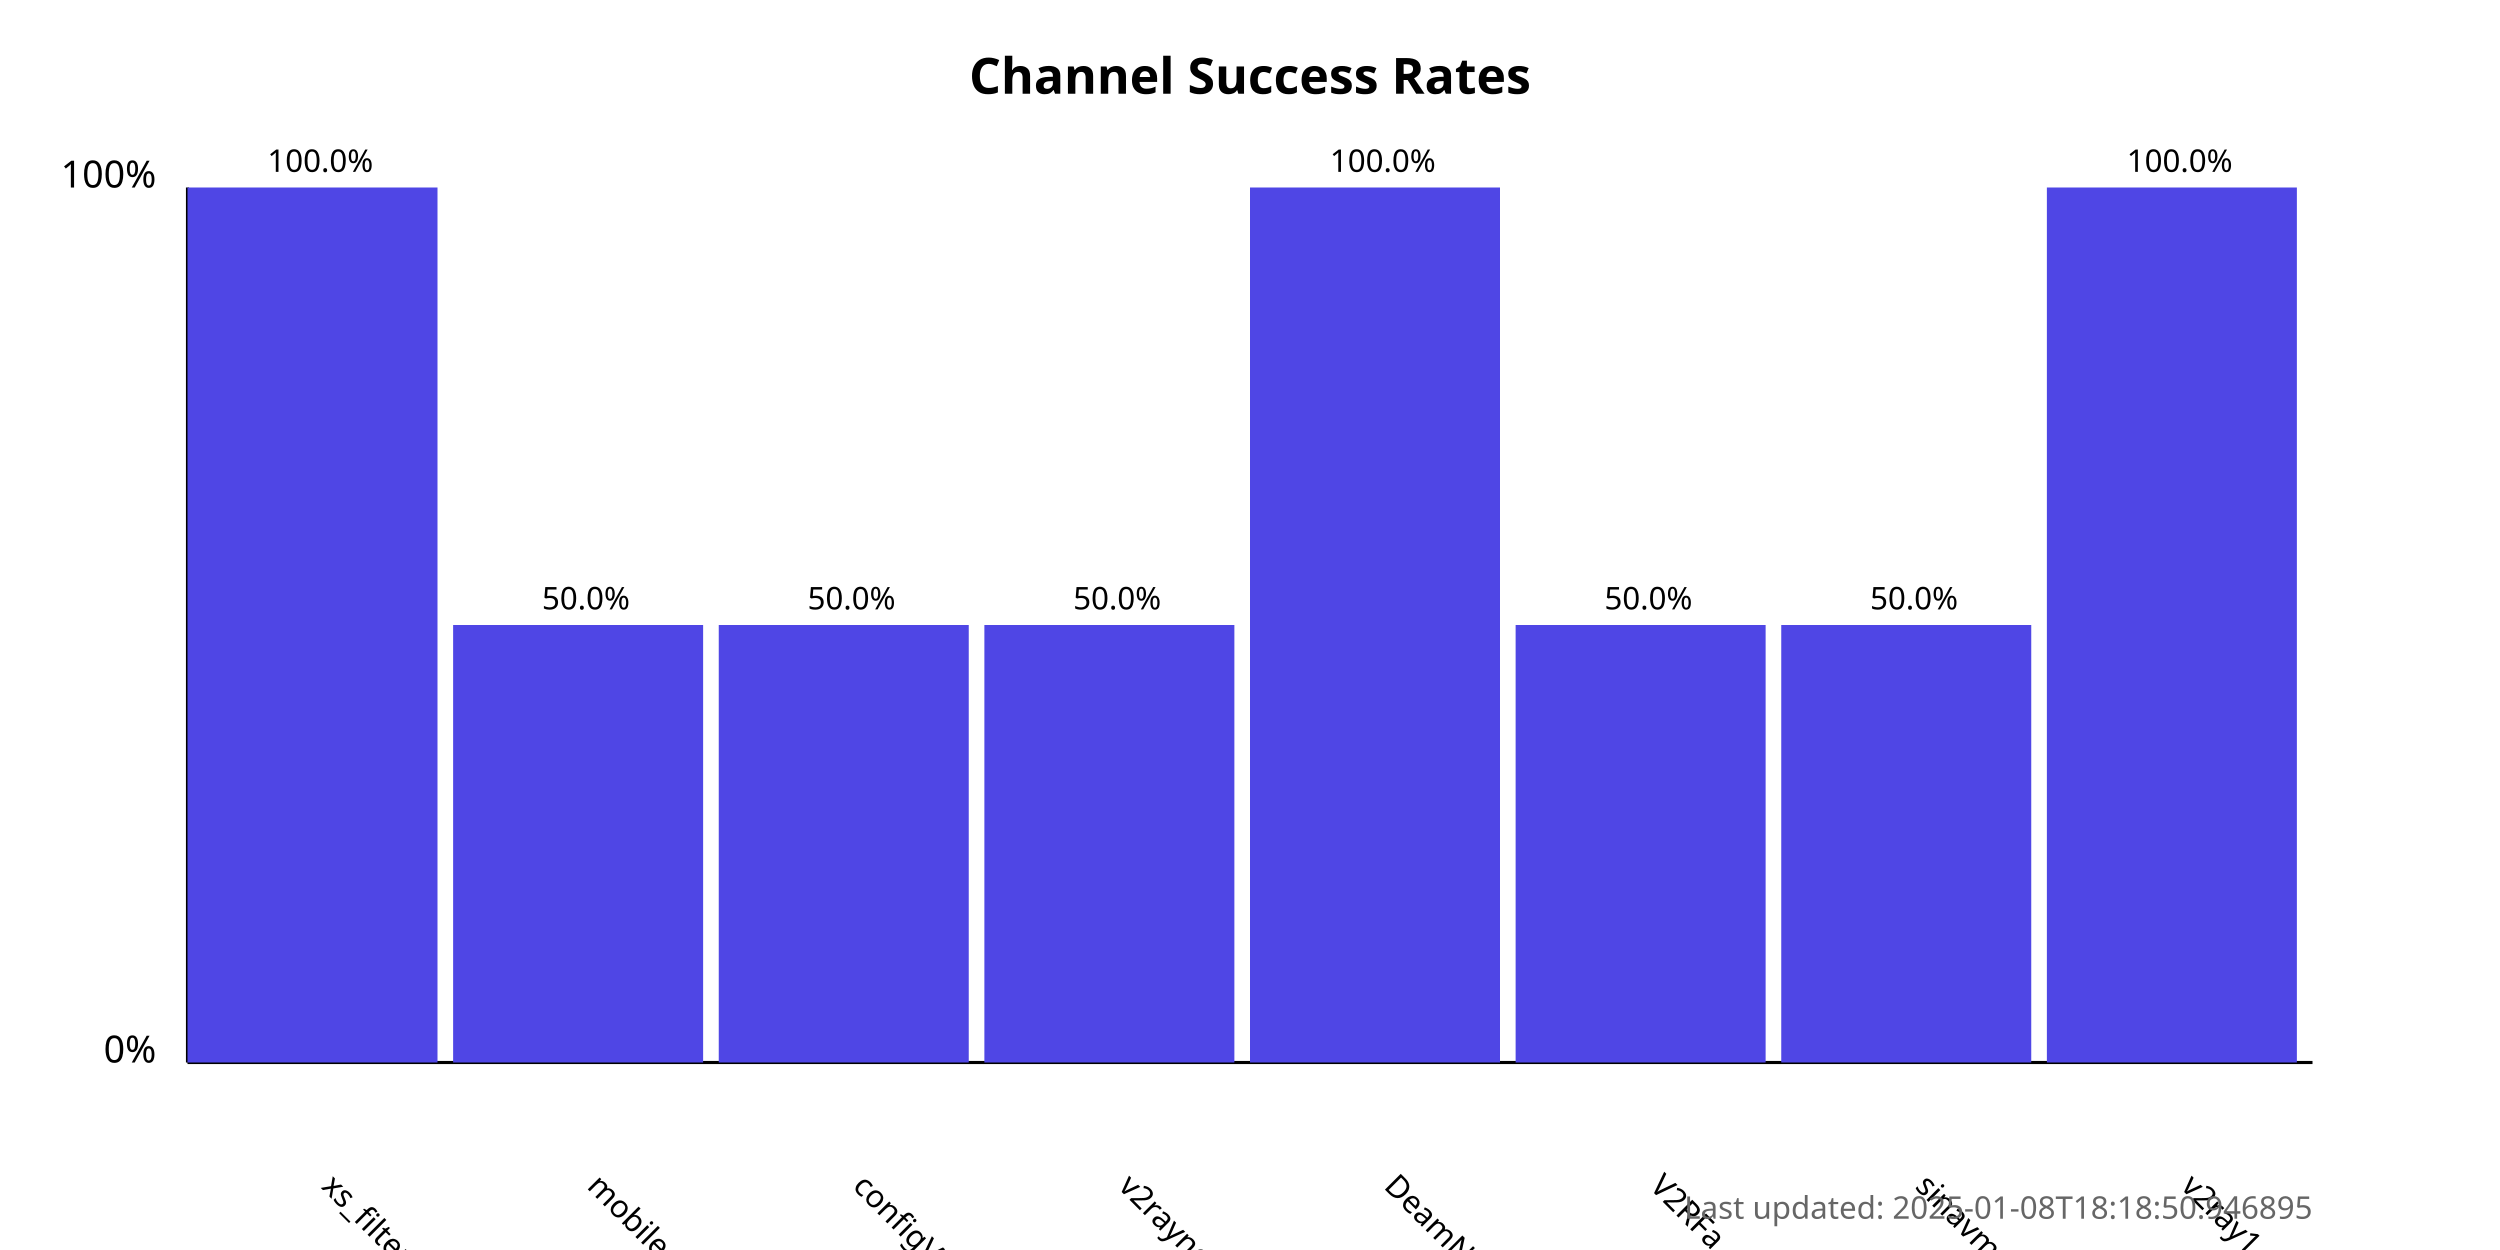
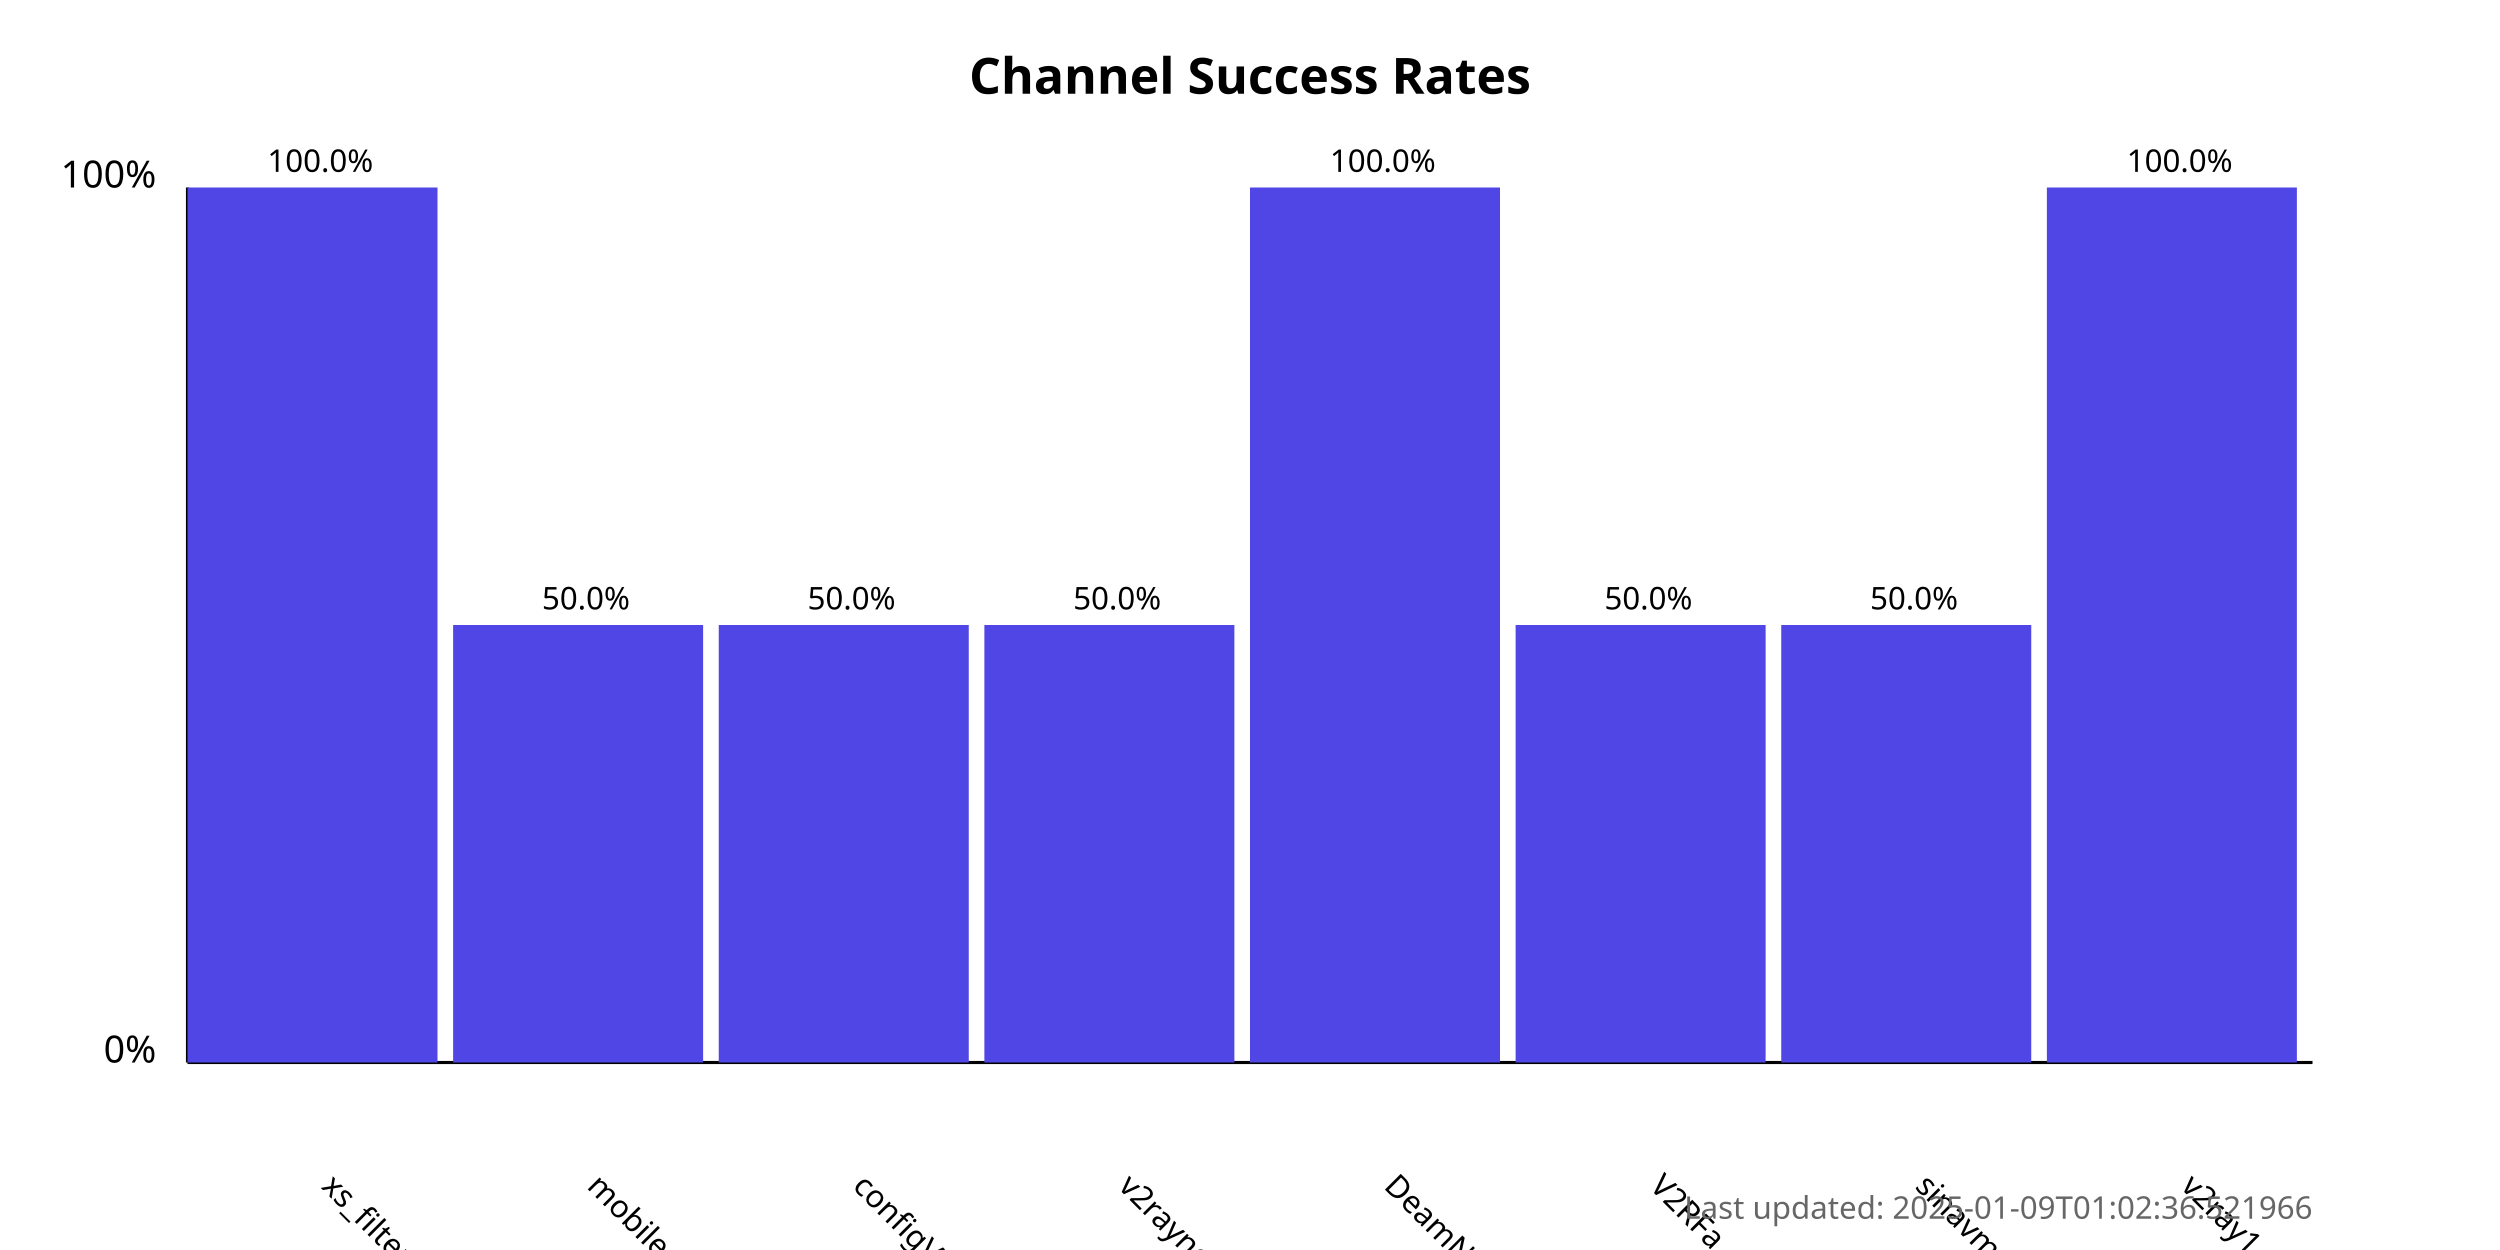
<svg xmlns="http://www.w3.org/2000/svg" width="800" height="400">
  <style>
            .chart-title { font: bold 16px sans-serif; }
            .axis-label { font: 12px sans-serif; }
            .tick-label { font: 10px sans-serif; }
            .bar { fill: #4f46e5; }
            .bar:hover { fill: #6366f1; }
            .timestamp { font: 10px sans-serif; fill: #666; }
        </style>
  <text x="400.0" y="30" text-anchor="middle" class="chart-title">
            Channel Success Rates
        </text>
  <line x1="60" y1="340" x2="60" y2="60" stroke="black" stroke-width="1" />
  <line x1="60" y1="340" x2="740" y2="340" stroke="black" stroke-width="1" />
  <text x="50" y="340" text-anchor="end" class="axis-label">0%</text>
  <text x="50" y="60" text-anchor="end" class="axis-label">100%</text>
  <g>
    <rect x="60" y="60.0" width="80.0" height="280.0" class="bar" />
    <text x="102.5" y="380" transform="rotate(45, 102.5, 380)" text-anchor="start" class="tick-label">
                xs_filternet
            </text>
    <text x="102.5" y="55.0" text-anchor="middle" class="tick-label">
                100.0%
            </text>
  </g>
  <g>
    <rect x="145.0" y="200.0" width="80.0" height="140.0" class="bar" />
    <text x="187.5" y="380" transform="rotate(45, 187.5, 380)" text-anchor="start" class="tick-label">
                mobilesignal
            </text>
    <text x="187.5" y="195.0" text-anchor="middle" class="tick-label">
                50.0%
            </text>
  </g>
  <g>
    <rect x="230.0" y="200.0" width="80.0" height="140.0" class="bar" />
    <text x="272.5" y="380" transform="rotate(45, 272.5, 380)" text-anchor="start" class="tick-label">
                configV2rayForFree
            </text>
    <text x="272.5" y="195.0" text-anchor="middle" class="tick-label">
                50.0%
            </text>
  </g>
  <g>
    <rect x="315.0" y="200.0" width="80.0" height="140.0" class="bar" />
    <text x="357.5" y="380" transform="rotate(45, 357.5, 380)" text-anchor="start" class="tick-label">
                v2rayngvpn
            </text>
    <text x="357.5" y="195.0" text-anchor="middle" class="tick-label">
                50.0%
            </text>
  </g>
  <g>
    <rect x="400.0" y="60.0" width="80.0" height="280.0" class="bar" />
    <text x="442.5" y="380" transform="rotate(45, 442.5, 380)" text-anchor="start" class="tick-label">
                DeamNet_proxy
            </text>
    <text x="442.5" y="55.0" text-anchor="middle" class="tick-label">
                100.0%
            </text>
  </g>
  <g>
    <rect x="485.0" y="200.0" width="80.0" height="140.0" class="bar" />
    <text x="527.5" y="380" transform="rotate(45, 527.5, 380)" text-anchor="start" class="tick-label">
                V2RFa
            </text>
    <text x="527.5" y="195.0" text-anchor="middle" class="tick-label">
                50.0%
            </text>
  </g>
  <g>
    <rect x="570.0" y="200.0" width="80.0" height="140.0" class="bar" />
    <text x="612.5" y="380" transform="rotate(45, 612.5, 380)" text-anchor="start" class="tick-label">
                sinavm
            </text>
    <text x="612.5" y="195.0" text-anchor="middle" class="tick-label">
                50.0%
            </text>
  </g>
  <g>
    <rect x="655.0" y="60.0" width="80.0" height="280.0" class="bar" />
    <text x="697.5" y="380" transform="rotate(45, 697.5, 380)" text-anchor="start" class="tick-label">
                v2ray1_ng
            </text>
    <text x="697.5" y="55.0" text-anchor="middle" class="tick-label">
                100.0%
            </text>
  </g>
  <text x="740" y="390" text-anchor="end" class="timestamp">
-             Last updated: 2025-01-08T18:18:50.946895
+             Last updated: 2025-01-09T01:02:36.521966
        </text>
</svg>
